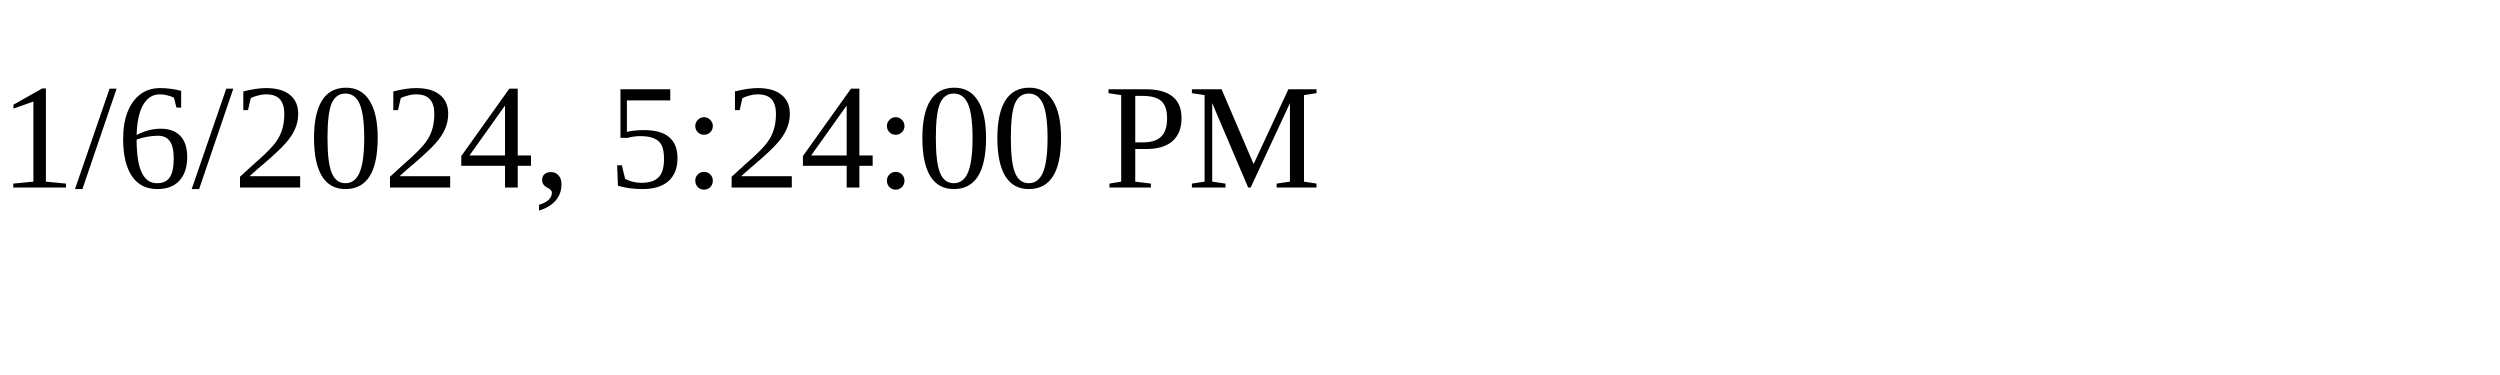
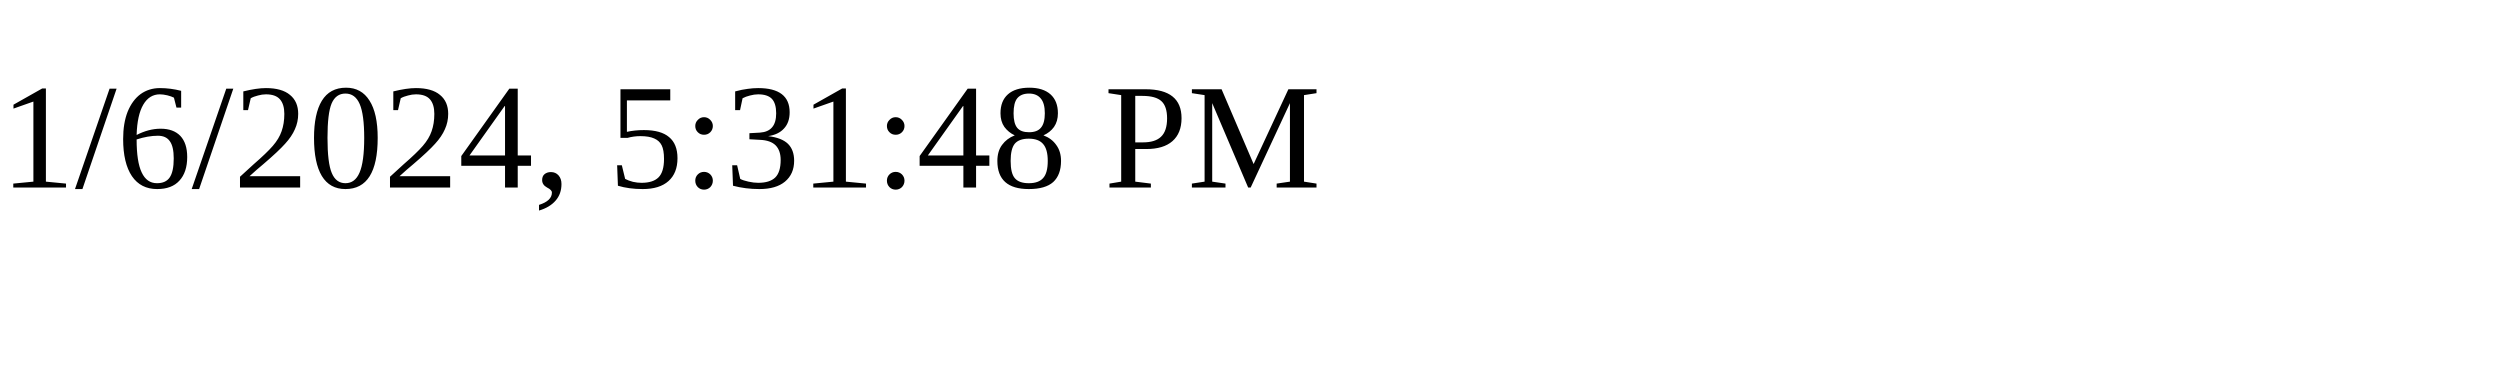
<svg xmlns="http://www.w3.org/2000/svg" height="30" width="200">
-   <text x="0" y="15">1/6/2024, 5:24:00 PM</text>
+   <text x="0" y="15">1/6/2024, 5:31:48 PM</text>
</svg>
